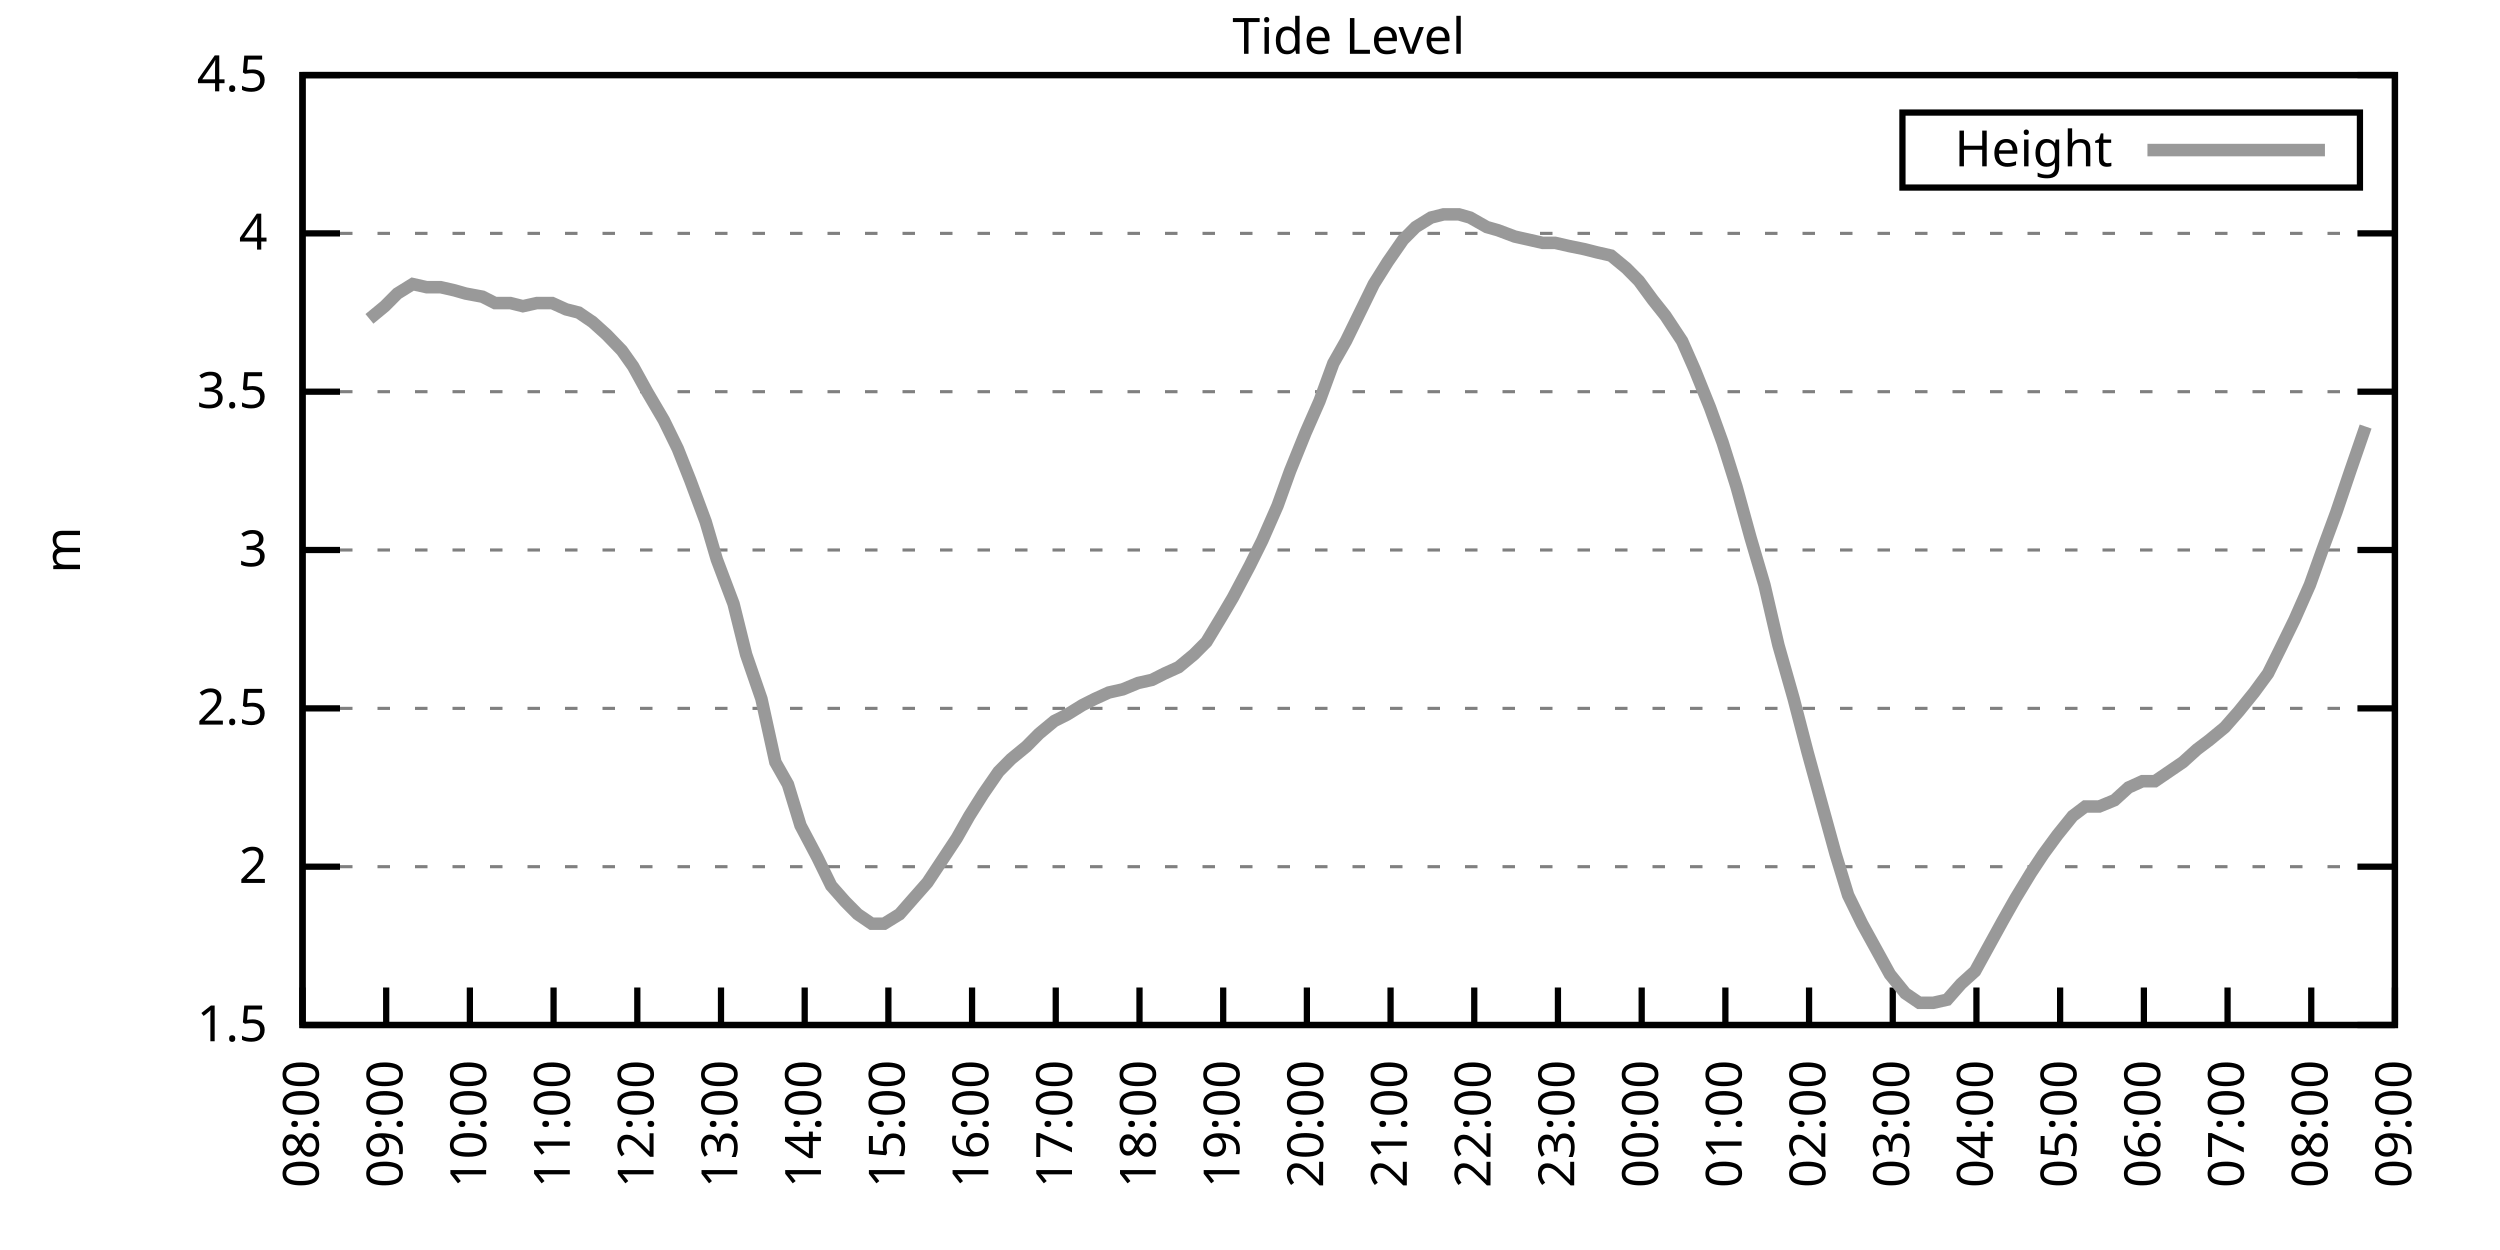
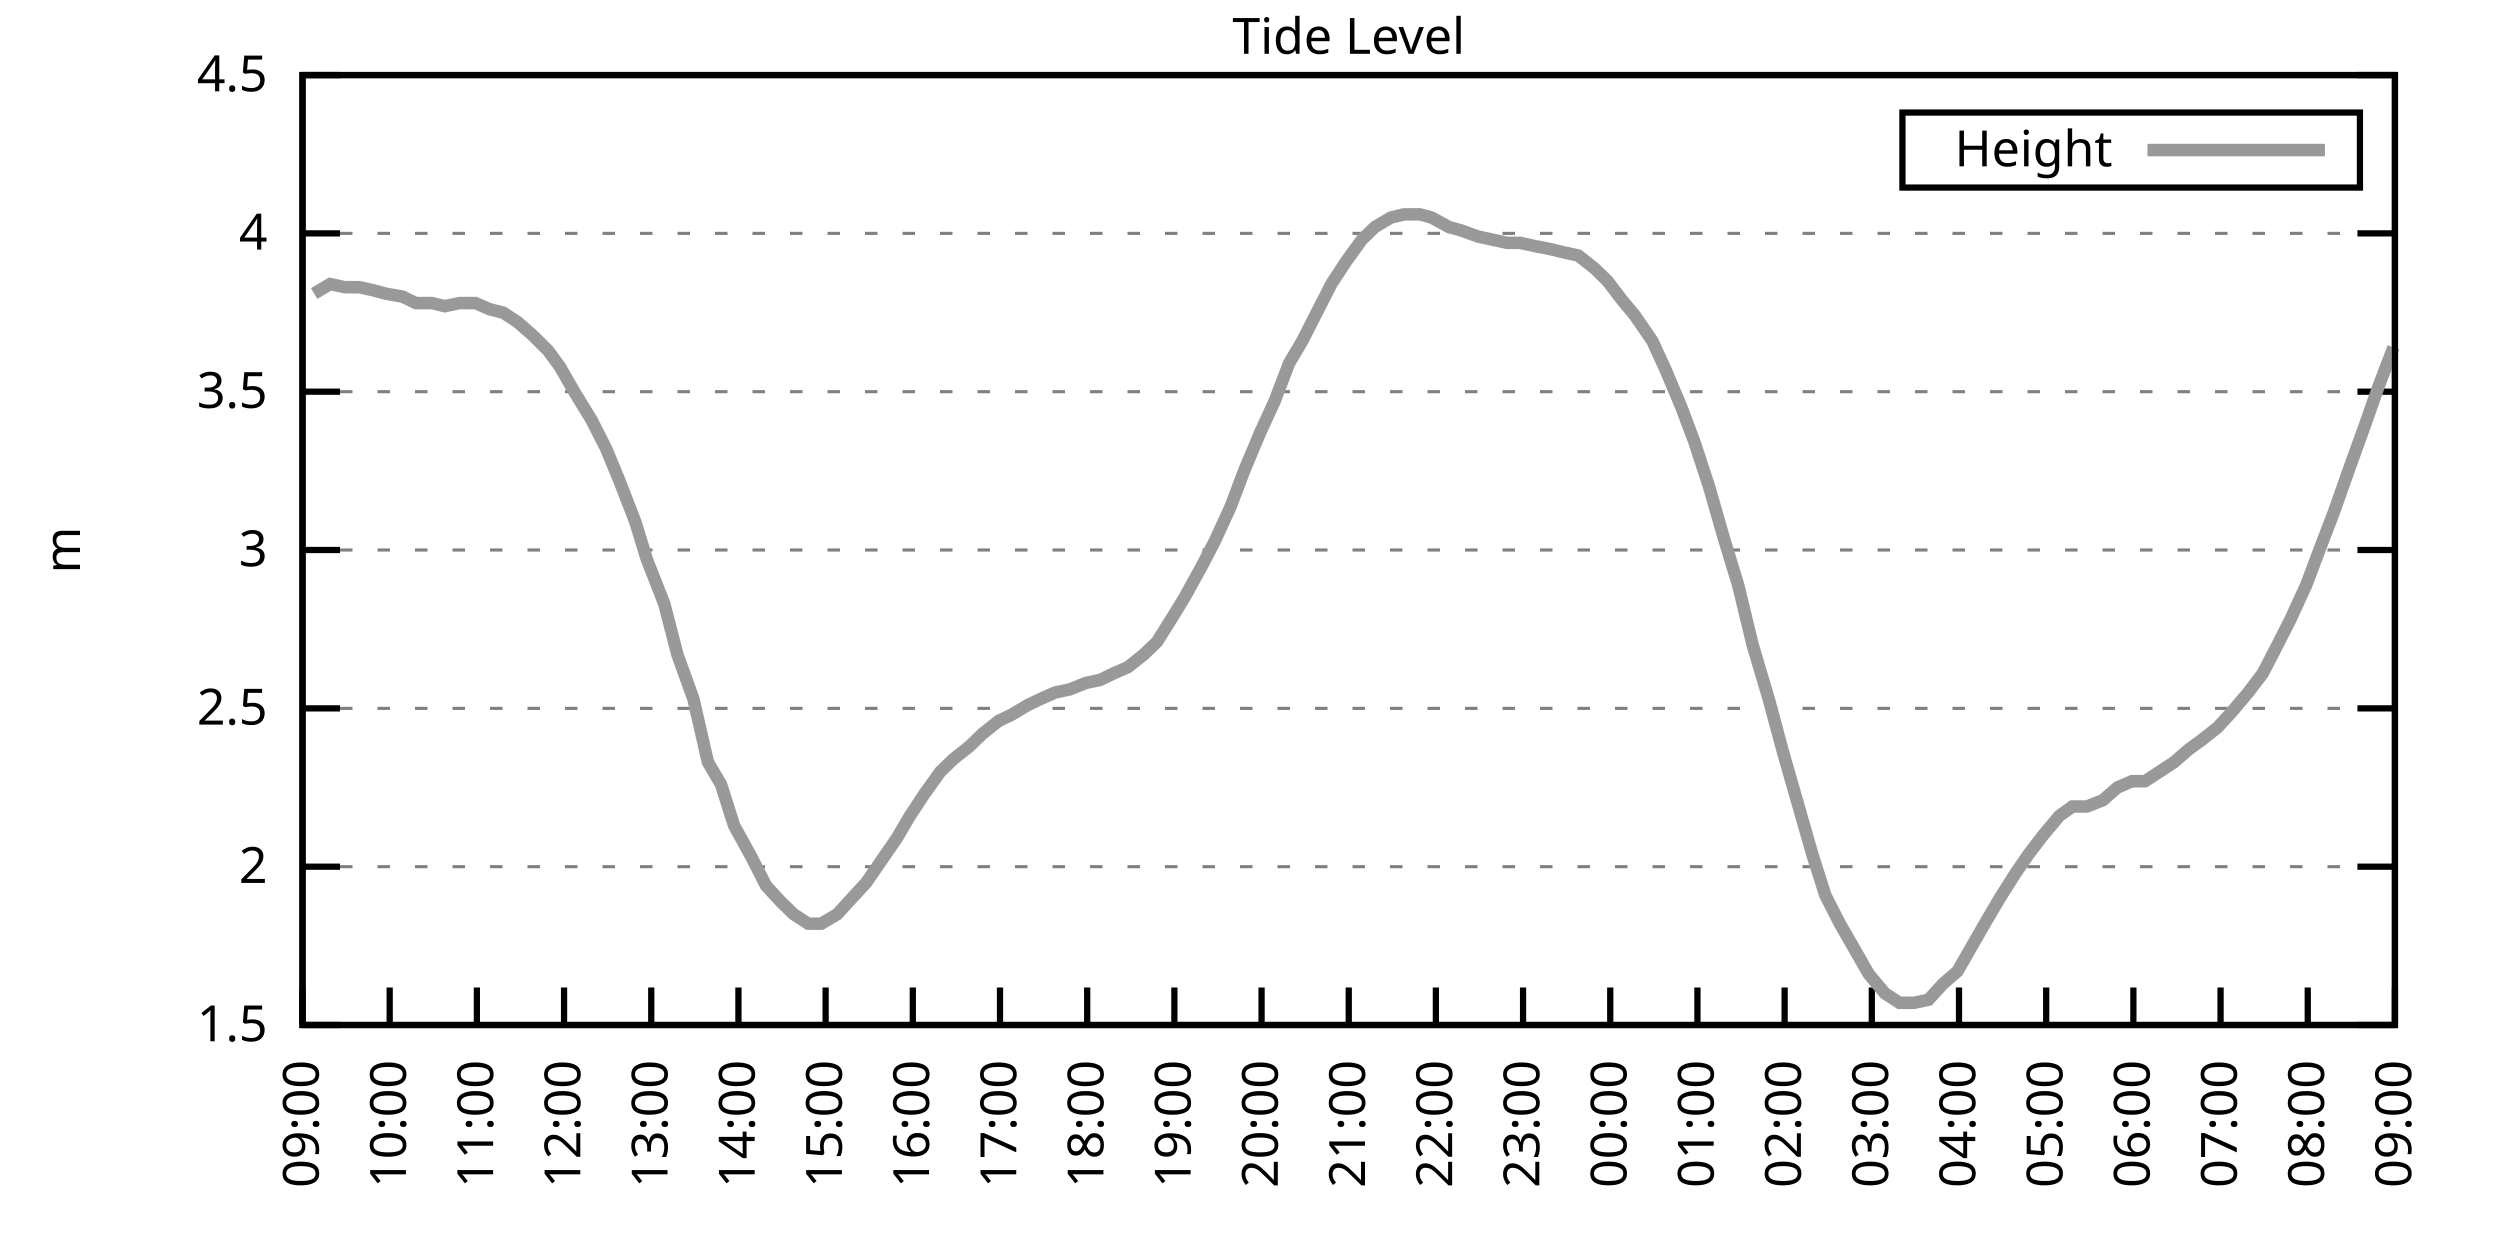
<svg xmlns="http://www.w3.org/2000/svg" xmlns:xlink="http://www.w3.org/1999/xlink" width="400" height="200" viewBox="0 0 400 200">
  <g id="gnuplot_canvas">
    <rect x="0" y="0" width="400" height="200" fill="none" />
    <defs>
      <circle id="gpDot" r="0.5" stroke-width="0.5" stroke="currentColor" />
      <path id="gpPt0" stroke-width="0.333" stroke="currentColor" d="M-1,0 h2 M0,-1 v2" />
      <path id="gpPt1" stroke-width="0.333" stroke="currentColor" d="M-1,-1 L1,1 M1,-1 L-1,1" />
      <path id="gpPt2" stroke-width="0.333" stroke="currentColor" d="M-1,0 L1,0 M0,-1 L0,1 M-1,-1 L1,1 M-1,1 L1,-1" />
      <rect id="gpPt3" stroke-width="0.333" stroke="currentColor" x="-1" y="-1" width="2" height="2" />
      <rect id="gpPt4" stroke-width="0.333" stroke="currentColor" fill="currentColor" x="-1" y="-1" width="2" height="2" />
      <circle id="gpPt5" stroke-width="0.333" stroke="currentColor" cx="0" cy="0" r="1" />
      <use xlink:href="#gpPt5" id="gpPt6" fill="currentColor" stroke="none" />
      <path id="gpPt7" stroke-width="0.333" stroke="currentColor" d="M0,-1.33 L-1.33,0.67 L1.33,0.67 z" />
      <use xlink:href="#gpPt7" id="gpPt8" fill="currentColor" stroke="none" />
      <use xlink:href="#gpPt7" id="gpPt9" stroke="currentColor" transform="rotate(180)" />
      <use xlink:href="#gpPt9" id="gpPt10" fill="currentColor" stroke="none" />
      <use xlink:href="#gpPt3" id="gpPt11" stroke="currentColor" transform="rotate(45)" />
      <use xlink:href="#gpPt11" id="gpPt12" fill="currentColor" stroke="none" />
      <path id="gpPt13" stroke-width="0.333" stroke="currentColor" d="M0,1.330 L1.265,0.411 L0.782,-1.067 L-0.782,-1.076 L-1.265,0.411 z" />
      <use xlink:href="#gpPt13" id="gpPt14" fill="currentColor" stroke="none" />
      <filter id="textbox" filterUnits="objectBoundingBox" x="0" y="0" height="1" width="1">
        <feFlood flood-color="white" flood-opacity="1" result="bgnd" />
        <feComposite in="SourceGraphic" in2="bgnd" operator="atop" />
      </filter>
      <filter id="greybox" filterUnits="objectBoundingBox" x="0" y="0" height="1" width="1">
        <feFlood flood-color="lightgrey" flood-opacity="1" result="grey" />
        <feComposite in="SourceGraphic" in2="grey" operator="atop" />
      </filter>
    </defs>
    <g fill="none" color="white" stroke="currentColor" stroke-width="1.00" stroke-linecap="butt" stroke-linejoin="miter">
</g>
    <g fill="none" color="black" stroke="currentColor" stroke-width="1.00" stroke-linecap="butt" stroke-linejoin="miter">
      <g stroke="none" shape-rendering="crispEdges">
        <polygon fill="rgb(255, 255, 255)" points="48.40,164.00 383.18,164.00 383.18,12.02 48.40,12.02 " />
      </g>
    </g>
    <g fill="none" color="black" stroke="currentColor" stroke-width="1.00" stroke-linecap="butt" stroke-linejoin="miter">
</g>
    <g fill="none" color="black" stroke="black" stroke-width="0.50" stroke-linecap="butt" stroke-linejoin="miter">
</g>
    <g fill="none" color="gray" stroke="currentColor" stroke-width="0.50" stroke-linecap="butt" stroke-linejoin="miter">
      <path stroke="gray" stroke-dasharray="2,4" class="gridline" d="M48.40,164.00 L383.19,164.00  " />
    </g>
    <g fill="none" color="gray" stroke="gray" stroke-width="1.00" stroke-linecap="butt" stroke-linejoin="miter">
</g>
    <g fill="none" color="black" stroke="currentColor" stroke-width="1.00" stroke-linecap="butt" stroke-linejoin="miter">
      <path stroke="black" d="M48.40,164.00 L54.40,164.00 M383.19,164.00 L377.19,164.00  " />
      <g transform="translate(42.80,166.60)" stroke="none" fill="black" font-family="Sans" font-size="8.00" text-anchor="end">
        <text>
          <tspan font-family="Sans"> 1.5</tspan>
        </text>
      </g>
    </g>
    <g fill="none" color="black" stroke="currentColor" stroke-width="1.00" stroke-linecap="butt" stroke-linejoin="miter">
</g>
    <g fill="none" color="black" stroke="black" stroke-width="0.50" stroke-linecap="butt" stroke-linejoin="miter">
</g>
    <g fill="none" color="gray" stroke="currentColor" stroke-width="0.50" stroke-linecap="butt" stroke-linejoin="miter">
      <path stroke="gray" stroke-dasharray="2,4" class="gridline" d="M48.40,138.67 L383.19,138.67  " />
    </g>
    <g fill="none" color="gray" stroke="gray" stroke-width="1.00" stroke-linecap="butt" stroke-linejoin="miter">
</g>
    <g fill="none" color="black" stroke="currentColor" stroke-width="1.00" stroke-linecap="butt" stroke-linejoin="miter">
      <path stroke="black" d="M48.40,138.67 L54.40,138.67 M383.19,138.67 L377.19,138.67  " />
      <g transform="translate(42.80,141.27)" stroke="none" fill="black" font-family="Sans" font-size="8.00" text-anchor="end">
        <text>
          <tspan font-family="Sans"> 2</tspan>
        </text>
      </g>
    </g>
    <g fill="none" color="black" stroke="currentColor" stroke-width="1.00" stroke-linecap="butt" stroke-linejoin="miter">
</g>
    <g fill="none" color="black" stroke="black" stroke-width="0.50" stroke-linecap="butt" stroke-linejoin="miter">
</g>
    <g fill="none" color="gray" stroke="currentColor" stroke-width="0.50" stroke-linecap="butt" stroke-linejoin="miter">
      <path stroke="gray" stroke-dasharray="2,4" class="gridline" d="M48.40,113.34 L383.19,113.34  " />
    </g>
    <g fill="none" color="gray" stroke="gray" stroke-width="1.00" stroke-linecap="butt" stroke-linejoin="miter">
</g>
    <g fill="none" color="black" stroke="currentColor" stroke-width="1.00" stroke-linecap="butt" stroke-linejoin="miter">
      <path stroke="black" d="M48.40,113.34 L54.40,113.34 M383.19,113.34 L377.19,113.34  " />
      <g transform="translate(42.80,115.94)" stroke="none" fill="black" font-family="Sans" font-size="8.00" text-anchor="end">
        <text>
          <tspan font-family="Sans"> 2.5</tspan>
        </text>
      </g>
    </g>
    <g fill="none" color="black" stroke="currentColor" stroke-width="1.00" stroke-linecap="butt" stroke-linejoin="miter">
</g>
    <g fill="none" color="black" stroke="black" stroke-width="0.50" stroke-linecap="butt" stroke-linejoin="miter">
</g>
    <g fill="none" color="gray" stroke="currentColor" stroke-width="0.50" stroke-linecap="butt" stroke-linejoin="miter">
      <path stroke="gray" stroke-dasharray="2,4" class="gridline" d="M48.40,88.00 L383.19,88.00  " />
    </g>
    <g fill="none" color="gray" stroke="gray" stroke-width="1.00" stroke-linecap="butt" stroke-linejoin="miter">
</g>
    <g fill="none" color="black" stroke="currentColor" stroke-width="1.00" stroke-linecap="butt" stroke-linejoin="miter">
      <path stroke="black" d="M48.40,88.00 L54.40,88.00 M383.19,88.00 L377.19,88.00  " />
      <g transform="translate(42.80,90.60)" stroke="none" fill="black" font-family="Sans" font-size="8.00" text-anchor="end">
        <text>
          <tspan font-family="Sans"> 3</tspan>
        </text>
      </g>
    </g>
    <g fill="none" color="black" stroke="currentColor" stroke-width="1.00" stroke-linecap="butt" stroke-linejoin="miter">
</g>
    <g fill="none" color="black" stroke="black" stroke-width="0.50" stroke-linecap="butt" stroke-linejoin="miter">
</g>
    <g fill="none" color="gray" stroke="currentColor" stroke-width="0.50" stroke-linecap="butt" stroke-linejoin="miter">
      <path stroke="gray" stroke-dasharray="2,4" class="gridline" d="M48.40,62.67 L383.19,62.67  " />
    </g>
    <g fill="none" color="gray" stroke="gray" stroke-width="1.00" stroke-linecap="butt" stroke-linejoin="miter">
</g>
    <g fill="none" color="black" stroke="currentColor" stroke-width="1.00" stroke-linecap="butt" stroke-linejoin="miter">
      <path stroke="black" d="M48.40,62.67 L54.40,62.67 M383.19,62.67 L377.19,62.67  " />
      <g transform="translate(42.80,65.27)" stroke="none" fill="black" font-family="Sans" font-size="8.00" text-anchor="end">
        <text>
          <tspan font-family="Sans"> 3.5</tspan>
        </text>
      </g>
    </g>
    <g fill="none" color="black" stroke="currentColor" stroke-width="1.00" stroke-linecap="butt" stroke-linejoin="miter">
</g>
    <g fill="none" color="black" stroke="black" stroke-width="0.50" stroke-linecap="butt" stroke-linejoin="miter">
</g>
    <g fill="none" color="gray" stroke="currentColor" stroke-width="0.50" stroke-linecap="butt" stroke-linejoin="miter">
      <path stroke="gray" stroke-dasharray="2,4" class="gridline" d="M48.40,37.34 L383.19,37.34  " />
    </g>
    <g fill="none" color="gray" stroke="gray" stroke-width="1.00" stroke-linecap="butt" stroke-linejoin="miter">
</g>
    <g fill="none" color="black" stroke="currentColor" stroke-width="1.00" stroke-linecap="butt" stroke-linejoin="miter">
      <path stroke="black" d="M48.40,37.34 L54.40,37.34 M383.19,37.34 L377.19,37.34  " />
      <g transform="translate(42.80,39.94)" stroke="none" fill="black" font-family="Sans" font-size="8.00" text-anchor="end">
        <text>
          <tspan font-family="Sans"> 4</tspan>
        </text>
      </g>
    </g>
    <g fill="none" color="black" stroke="currentColor" stroke-width="1.00" stroke-linecap="butt" stroke-linejoin="miter">
</g>
    <g fill="none" color="black" stroke="black" stroke-width="0.50" stroke-linecap="butt" stroke-linejoin="miter">
</g>
    <g fill="none" color="gray" stroke="currentColor" stroke-width="0.50" stroke-linecap="butt" stroke-linejoin="miter">
      <path stroke="gray" stroke-dasharray="2,4" class="gridline" d="M48.40,12.01 L383.19,12.01  " />
    </g>
    <g fill="none" color="gray" stroke="gray" stroke-width="1.00" stroke-linecap="butt" stroke-linejoin="miter">
</g>
    <g fill="none" color="black" stroke="currentColor" stroke-width="1.00" stroke-linecap="butt" stroke-linejoin="miter">
      <path stroke="black" d="M48.40,12.01 L54.40,12.01 M383.19,12.01 L377.19,12.01  " />
      <g transform="translate(42.80,14.61)" stroke="none" fill="black" font-family="Sans" font-size="8.00" text-anchor="end">
        <text>
          <tspan font-family="Sans"> 4.5</tspan>
        </text>
      </g>
    </g>
    <g fill="none" color="black" stroke="currentColor" stroke-width="1.00" stroke-linecap="butt" stroke-linejoin="miter">
      <path stroke="black" d="M48.40,164.00 L48.40,158.00  " />
      <g transform="translate(51.00,169.60) rotate(270.00)" stroke="none" fill="black" font-family="Sans" font-size="8.00" text-anchor="end">
        <text>
-           <tspan font-family="Sans">08:00</tspan>
-         </text>
-       </g>
-     </g>
-     <g fill="none" color="black" stroke="currentColor" stroke-width="1.00" stroke-linecap="butt" stroke-linejoin="miter">
-       <path stroke="black" d="M61.79,164.00 L61.79,158.00  " />
-       <g transform="translate(64.39,169.60) rotate(270.00)" stroke="none" fill="black" font-family="Sans" font-size="8.00" text-anchor="end">
-         <text>
          <tspan font-family="Sans">09:00</tspan>
        </text>
      </g>
    </g>
    <g fill="none" color="black" stroke="currentColor" stroke-width="1.00" stroke-linecap="butt" stroke-linejoin="miter">
-       <path stroke="black" d="M75.18,164.00 L75.18,158.00  " />
-       <g transform="translate(77.78,169.60) rotate(270.00)" stroke="none" fill="black" font-family="Sans" font-size="8.00" text-anchor="end">
+       <path stroke="black" d="M62.35,164.00 L62.35,158.00  " />
+       <g transform="translate(64.95,169.60) rotate(270.00)" stroke="none" fill="black" font-family="Sans" font-size="8.00" text-anchor="end">
        <text>
          <tspan font-family="Sans">10:00</tspan>
        </text>
      </g>
    </g>
    <g fill="none" color="black" stroke="currentColor" stroke-width="1.00" stroke-linecap="butt" stroke-linejoin="miter">
-       <path stroke="black" d="M88.57,164.00 L88.57,158.00  " />
-       <g transform="translate(91.17,169.60) rotate(270.00)" stroke="none" fill="black" font-family="Sans" font-size="8.00" text-anchor="end">
+       <path stroke="black" d="M76.30,164.00 L76.30,158.00  " />
+       <g transform="translate(78.90,169.60) rotate(270.00)" stroke="none" fill="black" font-family="Sans" font-size="8.00" text-anchor="end">
        <text>
          <tspan font-family="Sans">11:00</tspan>
        </text>
      </g>
    </g>
    <g fill="none" color="black" stroke="currentColor" stroke-width="1.00" stroke-linecap="butt" stroke-linejoin="miter">
-       <path stroke="black" d="M101.97,164.00 L101.97,158.00  " />
-       <g transform="translate(104.57,169.60) rotate(270.00)" stroke="none" fill="black" font-family="Sans" font-size="8.00" text-anchor="end">
+       <path stroke="black" d="M90.25,164.00 L90.25,158.00  " />
+       <g transform="translate(92.85,169.60) rotate(270.00)" stroke="none" fill="black" font-family="Sans" font-size="8.00" text-anchor="end">
        <text>
          <tspan font-family="Sans">12:00</tspan>
        </text>
      </g>
    </g>
    <g fill="none" color="black" stroke="currentColor" stroke-width="1.00" stroke-linecap="butt" stroke-linejoin="miter">
-       <path stroke="black" d="M115.36,164.00 L115.36,158.00  " />
-       <g transform="translate(117.96,169.60) rotate(270.00)" stroke="none" fill="black" font-family="Sans" font-size="8.00" text-anchor="end">
+       <path stroke="black" d="M104.20,164.00 L104.20,158.00  " />
+       <g transform="translate(106.80,169.60) rotate(270.00)" stroke="none" fill="black" font-family="Sans" font-size="8.00" text-anchor="end">
        <text>
          <tspan font-family="Sans">13:00</tspan>
        </text>
      </g>
    </g>
    <g fill="none" color="black" stroke="currentColor" stroke-width="1.00" stroke-linecap="butt" stroke-linejoin="miter">
-       <path stroke="black" d="M128.75,164.00 L128.75,158.00  " />
-       <g transform="translate(131.35,169.60) rotate(270.00)" stroke="none" fill="black" font-family="Sans" font-size="8.00" text-anchor="end">
+       <path stroke="black" d="M118.15,164.00 L118.15,158.00  " />
+       <g transform="translate(120.75,169.60) rotate(270.00)" stroke="none" fill="black" font-family="Sans" font-size="8.00" text-anchor="end">
        <text>
          <tspan font-family="Sans">14:00</tspan>
        </text>
      </g>
    </g>
    <g fill="none" color="black" stroke="currentColor" stroke-width="1.00" stroke-linecap="butt" stroke-linejoin="miter">
-       <path stroke="black" d="M142.14,164.00 L142.14,158.00  " />
-       <g transform="translate(144.74,169.60) rotate(270.00)" stroke="none" fill="black" font-family="Sans" font-size="8.00" text-anchor="end">
+       <path stroke="black" d="M132.10,164.00 L132.10,158.00  " />
+       <g transform="translate(134.70,169.60) rotate(270.00)" stroke="none" fill="black" font-family="Sans" font-size="8.00" text-anchor="end">
        <text>
          <tspan font-family="Sans">15:00</tspan>
        </text>
      </g>
    </g>
    <g fill="none" color="black" stroke="currentColor" stroke-width="1.00" stroke-linecap="butt" stroke-linejoin="miter">
-       <path stroke="black" d="M155.53,164.00 L155.53,158.00  " />
-       <g transform="translate(158.13,169.60) rotate(270.00)" stroke="none" fill="black" font-family="Sans" font-size="8.00" text-anchor="end">
+       <path stroke="black" d="M146.05,164.00 L146.05,158.00  " />
+       <g transform="translate(148.65,169.60) rotate(270.00)" stroke="none" fill="black" font-family="Sans" font-size="8.00" text-anchor="end">
        <text>
          <tspan font-family="Sans">16:00</tspan>
        </text>
      </g>
    </g>
    <g fill="none" color="black" stroke="currentColor" stroke-width="1.00" stroke-linecap="butt" stroke-linejoin="miter">
-       <path stroke="black" d="M168.92,164.00 L168.92,158.00  " />
-       <g transform="translate(171.52,169.60) rotate(270.00)" stroke="none" fill="black" font-family="Sans" font-size="8.00" text-anchor="end">
+       <path stroke="black" d="M160.00,164.00 L160.00,158.00  " />
+       <g transform="translate(162.60,169.60) rotate(270.00)" stroke="none" fill="black" font-family="Sans" font-size="8.00" text-anchor="end">
        <text>
          <tspan font-family="Sans">17:00</tspan>
        </text>
      </g>
    </g>
    <g fill="none" color="black" stroke="currentColor" stroke-width="1.00" stroke-linecap="butt" stroke-linejoin="miter">
-       <path stroke="black" d="M182.32,164.00 L182.32,158.00  " />
-       <g transform="translate(184.92,169.60) rotate(270.00)" stroke="none" fill="black" font-family="Sans" font-size="8.00" text-anchor="end">
+       <path stroke="black" d="M173.95,164.00 L173.95,158.00  " />
+       <g transform="translate(176.55,169.60) rotate(270.00)" stroke="none" fill="black" font-family="Sans" font-size="8.00" text-anchor="end">
        <text>
          <tspan font-family="Sans">18:00</tspan>
        </text>
      </g>
    </g>
    <g fill="none" color="black" stroke="currentColor" stroke-width="1.00" stroke-linecap="butt" stroke-linejoin="miter">
-       <path stroke="black" d="M195.71,164.00 L195.71,158.00  " />
-       <g transform="translate(198.31,169.60) rotate(270.00)" stroke="none" fill="black" font-family="Sans" font-size="8.00" text-anchor="end">
+       <path stroke="black" d="M187.90,164.00 L187.90,158.00  " />
+       <g transform="translate(190.50,169.60) rotate(270.00)" stroke="none" fill="black" font-family="Sans" font-size="8.00" text-anchor="end">
        <text>
          <tspan font-family="Sans">19:00</tspan>
        </text>
      </g>
    </g>
    <g fill="none" color="black" stroke="currentColor" stroke-width="1.00" stroke-linecap="butt" stroke-linejoin="miter">
-       <path stroke="black" d="M209.10,164.00 L209.10,158.00  " />
-       <g transform="translate(211.70,169.60) rotate(270.00)" stroke="none" fill="black" font-family="Sans" font-size="8.00" text-anchor="end">
+       <path stroke="black" d="M201.85,164.00 L201.85,158.00  " />
+       <g transform="translate(204.45,169.60) rotate(270.00)" stroke="none" fill="black" font-family="Sans" font-size="8.00" text-anchor="end">
        <text>
          <tspan font-family="Sans">20:00</tspan>
        </text>
      </g>
    </g>
    <g fill="none" color="black" stroke="currentColor" stroke-width="1.00" stroke-linecap="butt" stroke-linejoin="miter">
-       <path stroke="black" d="M222.49,164.00 L222.49,158.00  " />
-       <g transform="translate(225.09,169.60) rotate(270.00)" stroke="none" fill="black" font-family="Sans" font-size="8.00" text-anchor="end">
+       <path stroke="black" d="M215.80,164.00 L215.80,158.00  " />
+       <g transform="translate(218.40,169.60) rotate(270.00)" stroke="none" fill="black" font-family="Sans" font-size="8.00" text-anchor="end">
        <text>
          <tspan font-family="Sans">21:00</tspan>
        </text>
      </g>
    </g>
    <g fill="none" color="black" stroke="currentColor" stroke-width="1.00" stroke-linecap="butt" stroke-linejoin="miter">
-       <path stroke="black" d="M235.88,164.00 L235.88,158.00  " />
-       <g transform="translate(238.48,169.60) rotate(270.00)" stroke="none" fill="black" font-family="Sans" font-size="8.00" text-anchor="end">
+       <path stroke="black" d="M229.74,164.00 L229.74,158.00  " />
+       <g transform="translate(232.34,169.60) rotate(270.00)" stroke="none" fill="black" font-family="Sans" font-size="8.00" text-anchor="end">
        <text>
          <tspan font-family="Sans">22:00</tspan>
        </text>
      </g>
    </g>
    <g fill="none" color="black" stroke="currentColor" stroke-width="1.00" stroke-linecap="butt" stroke-linejoin="miter">
-       <path stroke="black" d="M249.27,164.00 L249.27,158.00  " />
-       <g transform="translate(251.87,169.60) rotate(270.00)" stroke="none" fill="black" font-family="Sans" font-size="8.00" text-anchor="end">
+       <path stroke="black" d="M243.69,164.00 L243.69,158.00  " />
+       <g transform="translate(246.29,169.60) rotate(270.00)" stroke="none" fill="black" font-family="Sans" font-size="8.00" text-anchor="end">
        <text>
          <tspan font-family="Sans">23:00</tspan>
        </text>
      </g>
    </g>
    <g fill="none" color="black" stroke="currentColor" stroke-width="1.00" stroke-linecap="butt" stroke-linejoin="miter">
-       <path stroke="black" d="M262.67,164.00 L262.67,158.00  " />
-       <g transform="translate(265.27,169.60) rotate(270.00)" stroke="none" fill="black" font-family="Sans" font-size="8.00" text-anchor="end">
+       <path stroke="black" d="M257.64,164.00 L257.64,158.00  " />
+       <g transform="translate(260.24,169.60) rotate(270.00)" stroke="none" fill="black" font-family="Sans" font-size="8.00" text-anchor="end">
        <text>
          <tspan font-family="Sans">00:00</tspan>
        </text>
      </g>
    </g>
    <g fill="none" color="black" stroke="currentColor" stroke-width="1.00" stroke-linecap="butt" stroke-linejoin="miter">
-       <path stroke="black" d="M276.06,164.00 L276.06,158.00  " />
-       <g transform="translate(278.66,169.60) rotate(270.00)" stroke="none" fill="black" font-family="Sans" font-size="8.00" text-anchor="end">
+       <path stroke="black" d="M271.59,164.00 L271.59,158.00  " />
+       <g transform="translate(274.19,169.60) rotate(270.00)" stroke="none" fill="black" font-family="Sans" font-size="8.00" text-anchor="end">
        <text>
          <tspan font-family="Sans">01:00</tspan>
        </text>
      </g>
    </g>
    <g fill="none" color="black" stroke="currentColor" stroke-width="1.00" stroke-linecap="butt" stroke-linejoin="miter">
-       <path stroke="black" d="M289.45,164.00 L289.45,158.00  " />
-       <g transform="translate(292.05,169.60) rotate(270.00)" stroke="none" fill="black" font-family="Sans" font-size="8.00" text-anchor="end">
+       <path stroke="black" d="M285.54,164.00 L285.54,158.00  " />
+       <g transform="translate(288.14,169.60) rotate(270.00)" stroke="none" fill="black" font-family="Sans" font-size="8.00" text-anchor="end">
        <text>
          <tspan font-family="Sans">02:00</tspan>
        </text>
      </g>
    </g>
    <g fill="none" color="black" stroke="currentColor" stroke-width="1.00" stroke-linecap="butt" stroke-linejoin="miter">
-       <path stroke="black" d="M302.84,164.00 L302.84,158.00  " />
-       <g transform="translate(305.44,169.60) rotate(270.00)" stroke="none" fill="black" font-family="Sans" font-size="8.00" text-anchor="end">
+       <path stroke="black" d="M299.49,164.00 L299.49,158.00  " />
+       <g transform="translate(302.09,169.60) rotate(270.00)" stroke="none" fill="black" font-family="Sans" font-size="8.00" text-anchor="end">
        <text>
          <tspan font-family="Sans">03:00</tspan>
        </text>
      </g>
    </g>
    <g fill="none" color="black" stroke="currentColor" stroke-width="1.00" stroke-linecap="butt" stroke-linejoin="miter">
-       <path stroke="black" d="M316.23,164.00 L316.23,158.00  " />
-       <g transform="translate(318.83,169.60) rotate(270.00)" stroke="none" fill="black" font-family="Sans" font-size="8.00" text-anchor="end">
+       <path stroke="black" d="M313.44,164.00 L313.44,158.00  " />
+       <g transform="translate(316.04,169.60) rotate(270.00)" stroke="none" fill="black" font-family="Sans" font-size="8.00" text-anchor="end">
        <text>
          <tspan font-family="Sans">04:00</tspan>
        </text>
      </g>
    </g>
    <g fill="none" color="black" stroke="currentColor" stroke-width="1.00" stroke-linecap="butt" stroke-linejoin="miter">
-       <path stroke="black" d="M329.62,164.00 L329.62,158.00  " />
-       <g transform="translate(332.22,169.60) rotate(270.00)" stroke="none" fill="black" font-family="Sans" font-size="8.00" text-anchor="end">
+       <path stroke="black" d="M327.39,164.00 L327.39,158.00  " />
+       <g transform="translate(329.99,169.60) rotate(270.00)" stroke="none" fill="black" font-family="Sans" font-size="8.00" text-anchor="end">
        <text>
          <tspan font-family="Sans">05:00</tspan>
        </text>
      </g>
    </g>
    <g fill="none" color="black" stroke="currentColor" stroke-width="1.00" stroke-linecap="butt" stroke-linejoin="miter">
-       <path stroke="black" d="M343.02,164.00 L343.02,158.00  " />
-       <g transform="translate(345.62,169.60) rotate(270.00)" stroke="none" fill="black" font-family="Sans" font-size="8.00" text-anchor="end">
+       <path stroke="black" d="M341.34,164.00 L341.34,158.00  " />
+       <g transform="translate(343.94,169.60) rotate(270.00)" stroke="none" fill="black" font-family="Sans" font-size="8.00" text-anchor="end">
        <text>
          <tspan font-family="Sans">06:00</tspan>
        </text>
      </g>
    </g>
    <g fill="none" color="black" stroke="currentColor" stroke-width="1.00" stroke-linecap="butt" stroke-linejoin="miter">
-       <path stroke="black" d="M356.41,164.00 L356.41,158.00  " />
-       <g transform="translate(359.01,169.60) rotate(270.00)" stroke="none" fill="black" font-family="Sans" font-size="8.00" text-anchor="end">
+       <path stroke="black" d="M355.29,164.00 L355.29,158.00  " />
+       <g transform="translate(357.89,169.60) rotate(270.00)" stroke="none" fill="black" font-family="Sans" font-size="8.00" text-anchor="end">
        <text>
          <tspan font-family="Sans">07:00</tspan>
        </text>
      </g>
    </g>
    <g fill="none" color="black" stroke="currentColor" stroke-width="1.00" stroke-linecap="butt" stroke-linejoin="miter">
-       <path stroke="black" d="M369.80,164.00 L369.80,158.00  " />
-       <g transform="translate(372.40,169.60) rotate(270.00)" stroke="none" fill="black" font-family="Sans" font-size="8.00" text-anchor="end">
+       <path stroke="black" d="M369.24,164.00 L369.24,158.00  " />
+       <g transform="translate(371.84,169.60) rotate(270.00)" stroke="none" fill="black" font-family="Sans" font-size="8.00" text-anchor="end">
        <text>
          <tspan font-family="Sans">08:00</tspan>
        </text>
      </g>
    </g>
    <g fill="none" color="black" stroke="currentColor" stroke-width="1.00" stroke-linecap="butt" stroke-linejoin="miter">
      <path stroke="black" d="M383.19,164.00 L383.19,158.00  " />
      <g transform="translate(385.79,169.60) rotate(270.00)" stroke="none" fill="black" font-family="Sans" font-size="8.00" text-anchor="end">
        <text>
          <tspan font-family="Sans">09:00</tspan>
        </text>
      </g>
    </g>
    <g fill="none" color="black" stroke="currentColor" stroke-width="1.00" stroke-linecap="butt" stroke-linejoin="miter">
</g>
    <g fill="none" color="black" stroke="currentColor" stroke-width="1.00" stroke-linecap="butt" stroke-linejoin="miter">
      <path stroke="black" d="M48.40,12.01 L48.40,164.00 L383.19,164.00 L383.19,12.01 L48.40,12.01 Z  " />
    </g>
    <g fill="none" color="black" stroke="currentColor" stroke-width="1.00" stroke-linecap="butt" stroke-linejoin="miter">
</g>
    <g fill="none" color="black" stroke="currentColor" stroke-width="1.00" stroke-linecap="butt" stroke-linejoin="miter">
      <path stroke="black" d="M304.39,30.01 L304.39,18.01 L377.59,18.01 L377.59,30.01 L304.39,30.01 Z  " />
    </g>
    <g id="Tide_level_plot_1">
      <g fill="none" color="white" stroke="black" stroke-width="2.00" stroke-linecap="butt" stroke-linejoin="miter">
</g>
      <g fill="none" color="black" stroke="currentColor" stroke-width="2.00" stroke-linecap="butt" stroke-linejoin="miter">
        <g transform="translate(337.99,26.61)" stroke="none" fill="black" font-family="Sans" font-size="8.00" text-anchor="end">
          <text>
            <tspan font-family="Sans">Height</tspan>
          </text>
        </g>
      </g>
      <g fill="none" color="black" stroke="currentColor" stroke-width="2.00" stroke-linecap="butt" stroke-linejoin="miter">
-         <path stroke="rgb(153, 153, 153)" d="M343.59,24.01 L371.99,24.01 M59.11,51.02 L61.57,48.99 L63.58,46.97 L66.03,45.45 L68.26,45.95 L70.50,45.95   L72.73,46.46 L74.51,46.97 L77.19,47.47 L79.20,48.49 L81.66,48.49 L83.66,48.99 L85.90,48.49 L88.35,48.49   L90.58,49.50 L92.59,50.01 L94.82,51.53 L97.06,53.55 L99.51,56.09 L101.30,58.62 L103.53,62.67 L106.21,67.23   L108.44,71.79 L110.45,76.86 L112.90,83.45 L114.69,89.52 L117.37,96.62 L119.38,104.72 L121.83,111.82 L124.06,121.95   L126.07,125.50 L128.08,132.08 L130.76,137.15 L132.99,141.71 L135.22,144.24 L137.23,146.27 L139.46,147.79 L141.47,147.79   L143.93,146.27 L146.16,143.73 L148.39,141.20 L150.40,138.16 L153.08,134.11 L155.09,130.56 L157.32,127.02 L159.77,123.47   L161.78,121.44 L164.24,119.42 L166.25,117.39 L168.70,115.36 L170.71,114.35 L173.17,112.83 L175.17,111.82 L177.41,110.80   L179.64,110.30 L182.09,109.28 L184.32,108.78 L186.33,107.76 L188.57,106.75 L191.02,104.72 L193.03,102.70 L195.48,98.64   L197.27,95.60 L199.95,90.54 L201.96,86.49 L204.41,80.91 L206.42,75.34 L208.88,69.26 L211.11,64.19 L213.34,58.11   L215.35,54.57 L217.58,50.01 L219.81,45.45 L222.04,41.90 L224.50,38.35 L226.51,36.33 L228.96,34.81 L230.97,34.30   L233.43,34.30 L235.21,34.81 L237.89,36.33 L239.68,36.84 L242.36,37.85 L244.59,38.35 L246.82,38.86 L248.83,38.86   L251.06,39.37 L253.51,39.87 L255.52,40.38 L257.76,40.89 L260.21,42.91 L262.22,44.94 L264.45,47.98 L266.46,50.51   L269.14,54.57 L271.15,59.13 L273.60,65.21 L275.61,70.78 L277.84,77.87 L280.07,85.98 L282.31,93.58 L284.54,103.20   L286.99,111.82 L289.23,120.43 L291.46,128.54 L293.69,136.64 L295.70,143.23 L297.93,147.79 L302.39,155.89 L304.85,158.93   L307.08,160.45 L309.31,160.45 L311.54,159.95 L313.78,157.41 L316.01,155.39 L318.24,151.33 L320.47,147.28 L322.48,143.73   L324.94,139.68 L326.95,136.64 L329.18,133.60 L331.63,130.56 L333.64,129.04 L335.87,129.04 L338.33,128.03 L340.56,126.00   L342.79,124.99 L344.80,124.99 L347.03,123.47 L349.26,121.95 L351.50,119.92 L353.51,118.40 L355.96,116.38 L358.19,113.84   L360.65,110.80 L362.88,107.76 L364.89,103.71 L367.12,99.15 L369.58,93.58 L371.58,88.00 L373.82,81.93 L376.05,75.34   L378.50,68.25  " />
+         <path stroke="rgb(153, 153, 153)" d="M343.59,24.01 L371.99,24.01 M50.26,46.97 L52.82,45.45 L55.14,45.95 L57.47,45.95 L59.79,46.46 L61.65,46.97   L64.44,47.47 L66.53,48.49 L69.09,48.49 L71.18,48.99 L73.51,48.49 L76.07,48.49 L78.39,49.50 L80.48,50.01   L82.81,51.53 L85.13,53.55 L87.69,56.09 L89.55,58.62 L91.88,62.67 L94.67,67.23 L96.99,71.79 L99.08,76.86   L101.64,83.45 L103.50,89.52 L106.29,96.62 L108.38,104.72 L110.94,111.82 L113.27,121.95 L115.36,125.50 L117.45,132.08   L120.24,137.15 L122.57,141.71 L124.89,144.24 L126.98,146.27 L129.31,147.79 L131.40,147.79 L133.96,146.27 L136.28,143.73   L138.61,141.20 L140.70,138.16 L143.49,134.11 L145.58,130.56 L147.91,127.02 L150.46,123.47 L152.56,121.44 L155.11,119.42   L157.21,117.39 L159.76,115.36 L161.86,114.35 L164.41,112.83 L166.51,111.82 L168.83,110.80 L171.16,110.30 L173.71,109.28   L176.04,108.78 L178.13,107.76 L180.46,106.75 L183.01,104.72 L185.11,102.70 L187.66,98.64 L189.52,95.60 L192.31,90.54   L194.41,86.49 L196.96,80.91 L199.06,75.34 L201.61,69.26 L203.94,64.19 L206.26,58.11 L208.36,54.57 L210.68,50.01   L213.01,45.45 L215.33,41.90 L217.89,38.35 L219.98,36.33 L222.54,34.81 L224.63,34.30 L227.19,34.30 L229.05,34.81   L231.84,36.33 L233.70,36.84 L236.49,37.85 L238.81,38.35 L241.14,38.86 L243.23,38.86 L245.55,39.37 L248.11,39.87   L250.20,40.38 L252.53,40.89 L255.09,42.91 L257.18,44.94 L259.50,47.98 L261.60,50.51 L264.39,54.57 L266.48,59.13   L269.04,65.21 L271.13,70.78 L273.45,77.87 L275.78,85.98 L278.10,93.58 L280.43,103.20 L282.99,111.82 L285.31,120.43   L287.64,128.54 L289.96,136.64 L292.05,143.23 L294.38,147.79 L299.03,155.89 L301.58,158.93 L303.91,160.45 L306.23,160.45   L308.56,159.95 L310.88,157.41 L313.21,155.39 L315.53,151.33 L317.86,147.28 L319.95,143.73 L322.51,139.68 L324.60,136.64   L326.93,133.60 L329.48,130.56 L331.58,129.04 L333.90,129.04 L336.46,128.03 L338.78,126.00 L341.11,124.99 L343.20,124.99   L345.53,123.47 L347.85,121.95 L350.18,119.92 L352.27,118.40 L354.83,116.38 L357.15,113.84 L359.71,110.80 L362.03,107.76   L364.13,103.71 L366.45,99.15 L369.01,93.58 L371.10,88.00 L373.43,81.93 L375.75,75.34 L378.31,68.25 L380.63,61.66   L382.96,55.58  " />
      </g>
    </g>
    <g fill="none" color="black" stroke="currentColor" stroke-width="2.00" stroke-linecap="butt" stroke-linejoin="miter">
</g>
    <g fill="none" color="black" stroke="black" stroke-width="1.00" stroke-linecap="butt" stroke-linejoin="miter">
</g>
    <g fill="none" color="black" stroke="currentColor" stroke-width="1.00" stroke-linecap="butt" stroke-linejoin="miter">
      <path stroke="black" d="M48.40,12.01 L48.40,164.00 L383.19,164.00 L383.19,12.01 L48.40,12.01 Z  " />
      <g transform="translate(12.80,88.01) rotate(270.00)" stroke="none" fill="black" font-family="Sans" font-size="8.00" text-anchor="middle">
        <text>
          <tspan font-family="Sans">m</tspan>
        </text>
      </g>
    </g>
    <g fill="none" color="black" stroke="currentColor" stroke-width="1.00" stroke-linecap="butt" stroke-linejoin="miter">
</g>
    <g fill="none" color="black" stroke="currentColor" stroke-width="1.00" stroke-linecap="butt" stroke-linejoin="miter">
      <g transform="translate(215.79,8.61)" stroke="none" fill="black" font-family="Sans" font-size="8.00" text-anchor="middle">
        <text>
          <tspan font-family="Sans">Tide Level</tspan>
        </text>
      </g>
    </g>
    <g fill="none" color="black" stroke="currentColor" stroke-width="1.00" stroke-linecap="butt" stroke-linejoin="miter">
</g>
  </g>
</svg>
